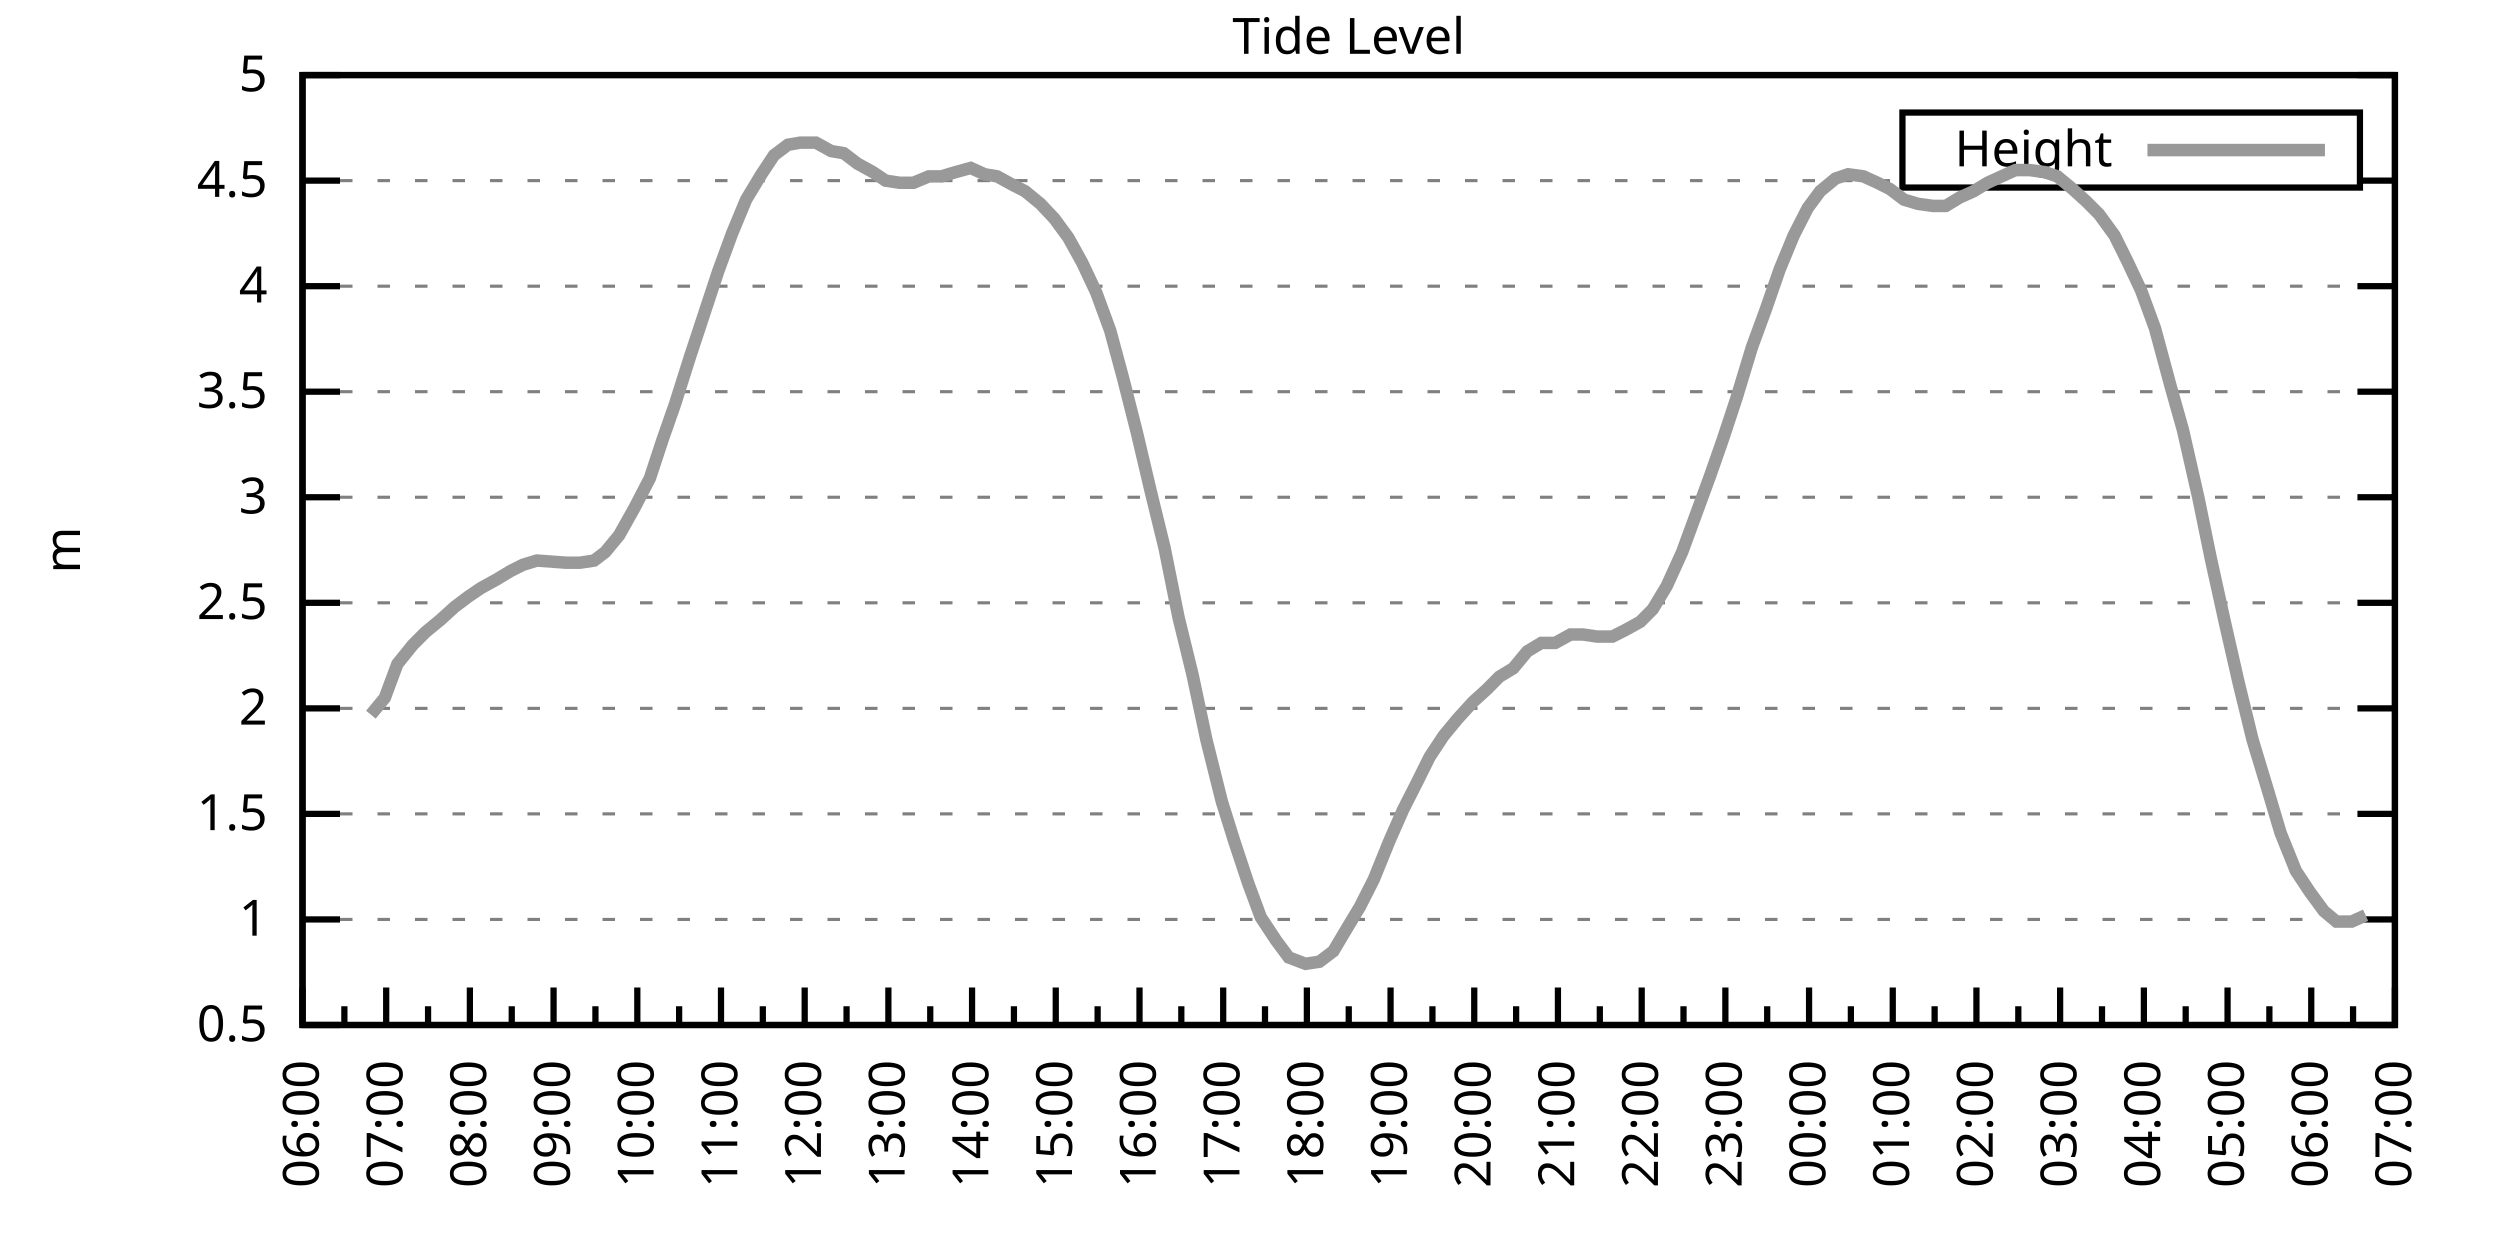
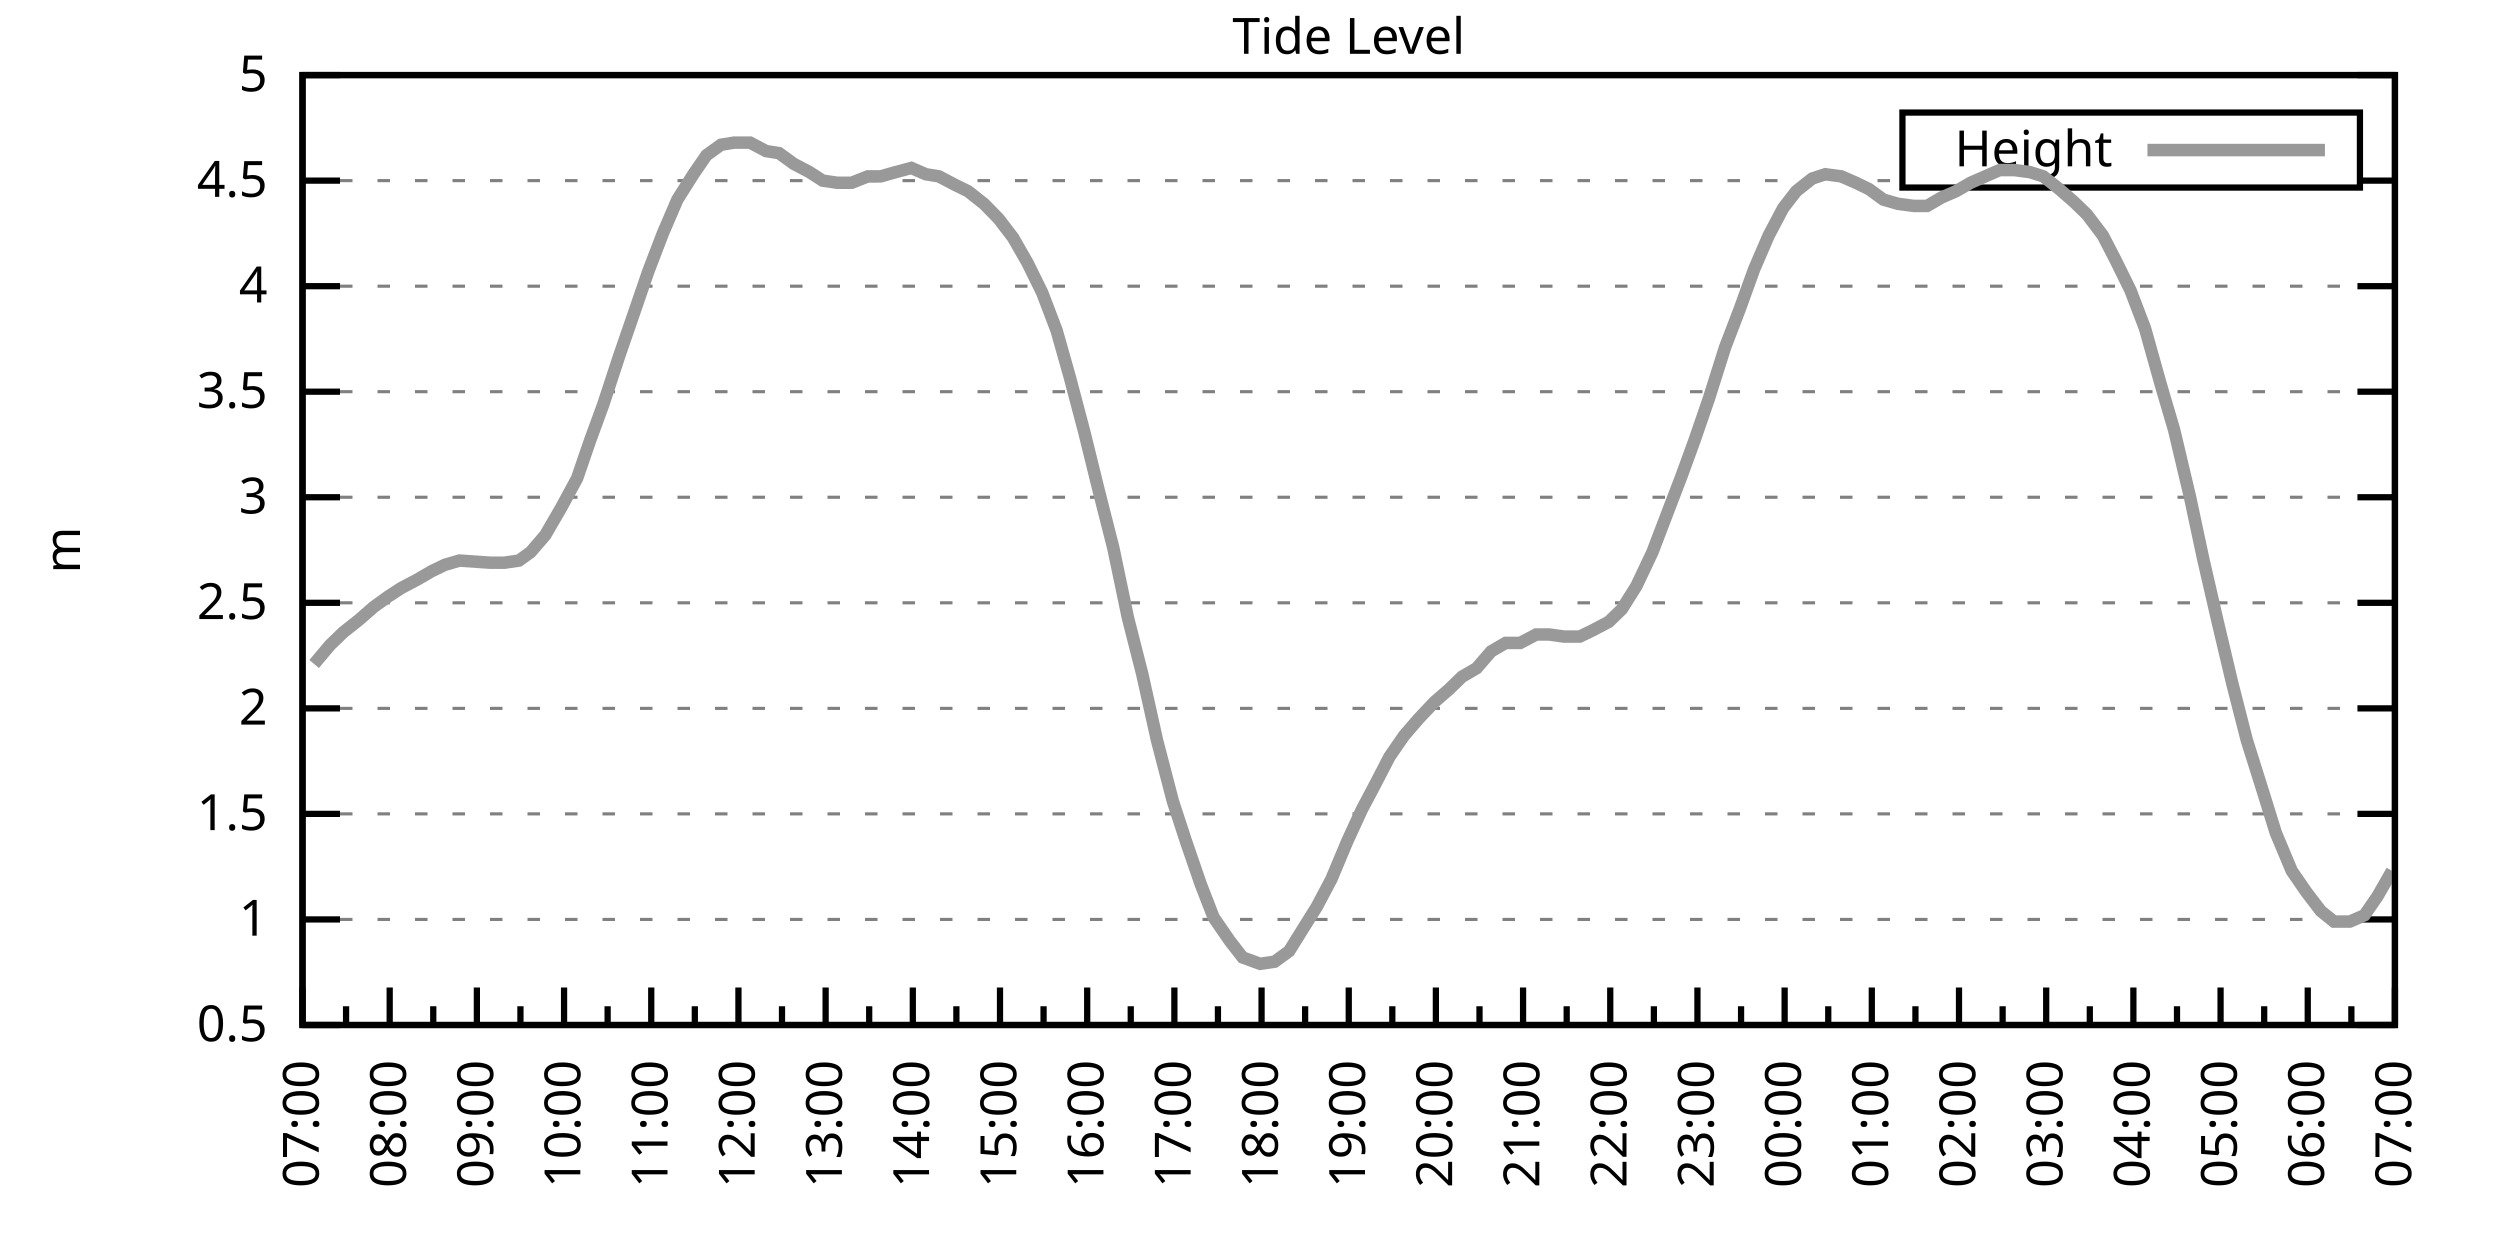
<svg xmlns="http://www.w3.org/2000/svg" xmlns:xlink="http://www.w3.org/1999/xlink" width="400" height="200" viewBox="0 0 400 200">
  <g id="gnuplot_canvas">
    <rect x="0" y="0" width="400" height="200" fill="none" />
    <defs>
      <circle id="gpDot" r="0.5" stroke-width="0.5" stroke="currentColor" />
      <path id="gpPt0" stroke-width="0.333" stroke="currentColor" d="M-1,0 h2 M0,-1 v2" />
      <path id="gpPt1" stroke-width="0.333" stroke="currentColor" d="M-1,-1 L1,1 M1,-1 L-1,1" />
      <path id="gpPt2" stroke-width="0.333" stroke="currentColor" d="M-1,0 L1,0 M0,-1 L0,1 M-1,-1 L1,1 M-1,1 L1,-1" />
      <rect id="gpPt3" stroke-width="0.333" stroke="currentColor" x="-1" y="-1" width="2" height="2" />
      <rect id="gpPt4" stroke-width="0.333" stroke="currentColor" fill="currentColor" x="-1" y="-1" width="2" height="2" />
      <circle id="gpPt5" stroke-width="0.333" stroke="currentColor" cx="0" cy="0" r="1" />
      <use xlink:href="#gpPt5" id="gpPt6" fill="currentColor" stroke="none" />
      <path id="gpPt7" stroke-width="0.333" stroke="currentColor" d="M0,-1.33 L-1.33,0.67 L1.33,0.67 z" />
      <use xlink:href="#gpPt7" id="gpPt8" fill="currentColor" stroke="none" />
      <use xlink:href="#gpPt7" id="gpPt9" stroke="currentColor" transform="rotate(180)" />
      <use xlink:href="#gpPt9" id="gpPt10" fill="currentColor" stroke="none" />
      <use xlink:href="#gpPt3" id="gpPt11" stroke="currentColor" transform="rotate(45)" />
      <use xlink:href="#gpPt11" id="gpPt12" fill="currentColor" stroke="none" />
      <path id="gpPt13" stroke-width="0.333" stroke="currentColor" d="M0,1.330 L1.265,0.411 L0.782,-1.067 L-0.782,-1.076 L-1.265,0.411 z" />
      <use xlink:href="#gpPt13" id="gpPt14" fill="currentColor" stroke="none" />
      <filter id="textbox" filterUnits="objectBoundingBox" x="0" y="0" height="1" width="1">
        <feFlood flood-color="white" flood-opacity="1" result="bgnd" />
        <feComposite in="SourceGraphic" in2="bgnd" operator="atop" />
      </filter>
      <filter id="greybox" filterUnits="objectBoundingBox" x="0" y="0" height="1" width="1">
        <feFlood flood-color="lightgrey" flood-opacity="1" result="grey" />
        <feComposite in="SourceGraphic" in2="grey" operator="atop" />
      </filter>
    </defs>
    <g fill="none" color="white" stroke="currentColor" stroke-width="1.00" stroke-linecap="butt" stroke-linejoin="miter">
</g>
    <g fill="none" color="black" stroke="currentColor" stroke-width="1.00" stroke-linecap="butt" stroke-linejoin="miter">
      <g stroke="none" shape-rendering="crispEdges">
        <polygon fill="rgb(255, 255, 255)" points="48.40,164.00 383.18,164.00 383.18,12.02 48.40,12.02 " />
      </g>
    </g>
    <g fill="none" color="black" stroke="currentColor" stroke-width="1.00" stroke-linecap="butt" stroke-linejoin="miter">
</g>
    <g fill="none" color="black" stroke="black" stroke-width="0.50" stroke-linecap="butt" stroke-linejoin="miter">
</g>
    <g fill="none" color="gray" stroke="currentColor" stroke-width="0.50" stroke-linecap="butt" stroke-linejoin="miter">
      <path stroke="gray" stroke-dasharray="2,4" class="gridline" d="M48.40,164.00 L383.19,164.00  " />
    </g>
    <g fill="none" color="gray" stroke="gray" stroke-width="1.00" stroke-linecap="butt" stroke-linejoin="miter">
</g>
    <g fill="none" color="black" stroke="currentColor" stroke-width="1.00" stroke-linecap="butt" stroke-linejoin="miter">
      <path stroke="black" d="M48.40,164.00 L54.40,164.00 M383.19,164.00 L377.19,164.00  " />
      <g transform="translate(42.80,166.60)" stroke="none" fill="black" font-family="Sans" font-size="8.00" text-anchor="end">
        <text>
          <tspan font-family="Sans"> 0.5</tspan>
        </text>
      </g>
    </g>
    <g fill="none" color="black" stroke="currentColor" stroke-width="1.00" stroke-linecap="butt" stroke-linejoin="miter">
</g>
    <g fill="none" color="black" stroke="black" stroke-width="0.50" stroke-linecap="butt" stroke-linejoin="miter">
</g>
    <g fill="none" color="gray" stroke="currentColor" stroke-width="0.50" stroke-linecap="butt" stroke-linejoin="miter">
      <path stroke="gray" stroke-dasharray="2,4" class="gridline" d="M48.40,147.11 L383.19,147.11  " />
    </g>
    <g fill="none" color="gray" stroke="gray" stroke-width="1.00" stroke-linecap="butt" stroke-linejoin="miter">
</g>
    <g fill="none" color="black" stroke="currentColor" stroke-width="1.00" stroke-linecap="butt" stroke-linejoin="miter">
      <path stroke="black" d="M48.40,147.11 L54.40,147.11 M383.19,147.11 L377.19,147.11  " />
      <g transform="translate(42.80,149.71)" stroke="none" fill="black" font-family="Sans" font-size="8.00" text-anchor="end">
        <text>
          <tspan font-family="Sans"> 1</tspan>
        </text>
      </g>
    </g>
    <g fill="none" color="black" stroke="currentColor" stroke-width="1.00" stroke-linecap="butt" stroke-linejoin="miter">
</g>
    <g fill="none" color="black" stroke="black" stroke-width="0.50" stroke-linecap="butt" stroke-linejoin="miter">
</g>
    <g fill="none" color="gray" stroke="currentColor" stroke-width="0.50" stroke-linecap="butt" stroke-linejoin="miter">
      <path stroke="gray" stroke-dasharray="2,4" class="gridline" d="M48.40,130.22 L383.19,130.22  " />
    </g>
    <g fill="none" color="gray" stroke="gray" stroke-width="1.00" stroke-linecap="butt" stroke-linejoin="miter">
</g>
    <g fill="none" color="black" stroke="currentColor" stroke-width="1.00" stroke-linecap="butt" stroke-linejoin="miter">
      <path stroke="black" d="M48.40,130.22 L54.40,130.22 M383.19,130.22 L377.19,130.22  " />
      <g transform="translate(42.80,132.82)" stroke="none" fill="black" font-family="Sans" font-size="8.00" text-anchor="end">
        <text>
          <tspan font-family="Sans"> 1.5</tspan>
        </text>
      </g>
    </g>
    <g fill="none" color="black" stroke="currentColor" stroke-width="1.00" stroke-linecap="butt" stroke-linejoin="miter">
</g>
    <g fill="none" color="black" stroke="black" stroke-width="0.50" stroke-linecap="butt" stroke-linejoin="miter">
</g>
    <g fill="none" color="gray" stroke="currentColor" stroke-width="0.50" stroke-linecap="butt" stroke-linejoin="miter">
      <path stroke="gray" stroke-dasharray="2,4" class="gridline" d="M48.40,113.34 L383.19,113.34  " />
    </g>
    <g fill="none" color="gray" stroke="gray" stroke-width="1.00" stroke-linecap="butt" stroke-linejoin="miter">
</g>
    <g fill="none" color="black" stroke="currentColor" stroke-width="1.00" stroke-linecap="butt" stroke-linejoin="miter">
      <path stroke="black" d="M48.40,113.34 L54.40,113.34 M383.19,113.34 L377.19,113.34  " />
      <g transform="translate(42.80,115.94)" stroke="none" fill="black" font-family="Sans" font-size="8.00" text-anchor="end">
        <text>
          <tspan font-family="Sans"> 2</tspan>
        </text>
      </g>
    </g>
    <g fill="none" color="black" stroke="currentColor" stroke-width="1.00" stroke-linecap="butt" stroke-linejoin="miter">
</g>
    <g fill="none" color="black" stroke="black" stroke-width="0.50" stroke-linecap="butt" stroke-linejoin="miter">
</g>
    <g fill="none" color="gray" stroke="currentColor" stroke-width="0.50" stroke-linecap="butt" stroke-linejoin="miter">
      <path stroke="gray" stroke-dasharray="2,4" class="gridline" d="M48.40,96.45 L383.19,96.45  " />
    </g>
    <g fill="none" color="gray" stroke="gray" stroke-width="1.00" stroke-linecap="butt" stroke-linejoin="miter">
</g>
    <g fill="none" color="black" stroke="currentColor" stroke-width="1.00" stroke-linecap="butt" stroke-linejoin="miter">
      <path stroke="black" d="M48.40,96.45 L54.40,96.45 M383.19,96.45 L377.19,96.45  " />
      <g transform="translate(42.80,99.05)" stroke="none" fill="black" font-family="Sans" font-size="8.00" text-anchor="end">
        <text>
          <tspan font-family="Sans"> 2.5</tspan>
        </text>
      </g>
    </g>
    <g fill="none" color="black" stroke="currentColor" stroke-width="1.00" stroke-linecap="butt" stroke-linejoin="miter">
</g>
    <g fill="none" color="black" stroke="black" stroke-width="0.50" stroke-linecap="butt" stroke-linejoin="miter">
</g>
    <g fill="none" color="gray" stroke="currentColor" stroke-width="0.50" stroke-linecap="butt" stroke-linejoin="miter">
      <path stroke="gray" stroke-dasharray="2,4" class="gridline" d="M48.40,79.56 L383.19,79.56  " />
    </g>
    <g fill="none" color="gray" stroke="gray" stroke-width="1.00" stroke-linecap="butt" stroke-linejoin="miter">
</g>
    <g fill="none" color="black" stroke="currentColor" stroke-width="1.00" stroke-linecap="butt" stroke-linejoin="miter">
      <path stroke="black" d="M48.40,79.56 L54.40,79.56 M383.19,79.56 L377.19,79.56  " />
      <g transform="translate(42.80,82.16)" stroke="none" fill="black" font-family="Sans" font-size="8.00" text-anchor="end">
        <text>
          <tspan font-family="Sans"> 3</tspan>
        </text>
      </g>
    </g>
    <g fill="none" color="black" stroke="currentColor" stroke-width="1.00" stroke-linecap="butt" stroke-linejoin="miter">
</g>
    <g fill="none" color="black" stroke="black" stroke-width="0.50" stroke-linecap="butt" stroke-linejoin="miter">
</g>
    <g fill="none" color="gray" stroke="currentColor" stroke-width="0.50" stroke-linecap="butt" stroke-linejoin="miter">
      <path stroke="gray" stroke-dasharray="2,4" class="gridline" d="M48.40,62.67 L383.19,62.67  " />
    </g>
    <g fill="none" color="gray" stroke="gray" stroke-width="1.00" stroke-linecap="butt" stroke-linejoin="miter">
</g>
    <g fill="none" color="black" stroke="currentColor" stroke-width="1.00" stroke-linecap="butt" stroke-linejoin="miter">
      <path stroke="black" d="M48.40,62.67 L54.40,62.67 M383.19,62.67 L377.19,62.67  " />
      <g transform="translate(42.80,65.27)" stroke="none" fill="black" font-family="Sans" font-size="8.00" text-anchor="end">
        <text>
          <tspan font-family="Sans"> 3.5</tspan>
        </text>
      </g>
    </g>
    <g fill="none" color="black" stroke="currentColor" stroke-width="1.00" stroke-linecap="butt" stroke-linejoin="miter">
</g>
    <g fill="none" color="black" stroke="black" stroke-width="0.50" stroke-linecap="butt" stroke-linejoin="miter">
</g>
    <g fill="none" color="gray" stroke="currentColor" stroke-width="0.50" stroke-linecap="butt" stroke-linejoin="miter">
      <path stroke="gray" stroke-dasharray="2,4" class="gridline" d="M48.40,45.79 L383.19,45.79  " />
    </g>
    <g fill="none" color="gray" stroke="gray" stroke-width="1.00" stroke-linecap="butt" stroke-linejoin="miter">
</g>
    <g fill="none" color="black" stroke="currentColor" stroke-width="1.00" stroke-linecap="butt" stroke-linejoin="miter">
      <path stroke="black" d="M48.40,45.79 L54.40,45.79 M383.19,45.79 L377.19,45.79  " />
      <g transform="translate(42.80,48.39)" stroke="none" fill="black" font-family="Sans" font-size="8.00" text-anchor="end">
        <text>
          <tspan font-family="Sans"> 4</tspan>
        </text>
      </g>
    </g>
    <g fill="none" color="black" stroke="currentColor" stroke-width="1.00" stroke-linecap="butt" stroke-linejoin="miter">
</g>
    <g fill="none" color="black" stroke="black" stroke-width="0.50" stroke-linecap="butt" stroke-linejoin="miter">
</g>
    <g fill="none" color="gray" stroke="currentColor" stroke-width="0.50" stroke-linecap="butt" stroke-linejoin="miter">
      <path stroke="gray" stroke-dasharray="2,4" class="gridline" d="M48.40,28.90 L304.39,28.90 M377.59,28.90 L383.19,28.90  " />
    </g>
    <g fill="none" color="gray" stroke="gray" stroke-width="1.00" stroke-linecap="butt" stroke-linejoin="miter">
</g>
    <g fill="none" color="black" stroke="currentColor" stroke-width="1.00" stroke-linecap="butt" stroke-linejoin="miter">
      <path stroke="black" d="M48.40,28.90 L54.40,28.90 M383.19,28.90 L377.19,28.90  " />
      <g transform="translate(42.80,31.50)" stroke="none" fill="black" font-family="Sans" font-size="8.00" text-anchor="end">
        <text>
          <tspan font-family="Sans"> 4.5</tspan>
        </text>
      </g>
    </g>
    <g fill="none" color="black" stroke="currentColor" stroke-width="1.00" stroke-linecap="butt" stroke-linejoin="miter">
</g>
    <g fill="none" color="black" stroke="black" stroke-width="0.50" stroke-linecap="butt" stroke-linejoin="miter">
</g>
    <g fill="none" color="gray" stroke="currentColor" stroke-width="0.50" stroke-linecap="butt" stroke-linejoin="miter">
      <path stroke="gray" stroke-dasharray="2,4" class="gridline" d="M48.40,12.01 L383.19,12.01  " />
    </g>
    <g fill="none" color="gray" stroke="gray" stroke-width="1.00" stroke-linecap="butt" stroke-linejoin="miter">
</g>
    <g fill="none" color="black" stroke="currentColor" stroke-width="1.00" stroke-linecap="butt" stroke-linejoin="miter">
      <path stroke="black" d="M48.40,12.01 L54.40,12.01 M383.19,12.01 L377.19,12.01  " />
      <g transform="translate(42.80,14.61)" stroke="none" fill="black" font-family="Sans" font-size="8.00" text-anchor="end">
        <text>
          <tspan font-family="Sans"> 5</tspan>
        </text>
      </g>
    </g>
    <g fill="none" color="black" stroke="currentColor" stroke-width="1.00" stroke-linecap="butt" stroke-linejoin="miter">
      <path stroke="black" d="M48.40,164.00 L48.40,158.00  " />
      <g transform="translate(51.00,169.60) rotate(270)" stroke="none" fill="black" font-family="Sans" font-size="8.00" text-anchor="end">
        <text>
+           <tspan font-family="Sans">07:00</tspan>
+         </text>
+       </g>
+     </g>
+     <g fill="none" color="black" stroke="currentColor" stroke-width="1.00" stroke-linecap="butt" stroke-linejoin="miter">
+       <path stroke="black" d="M55.37,164.00 L55.37,161.00 M62.35,164.00 L62.35,158.00  " />
+       <g transform="translate(64.95,169.60) rotate(270)" stroke="none" fill="black" font-family="Sans" font-size="8.00" text-anchor="end">
+         <text>
+           <tspan font-family="Sans">08:00</tspan>
+         </text>
+       </g>
+     </g>
+     <g fill="none" color="black" stroke="currentColor" stroke-width="1.00" stroke-linecap="butt" stroke-linejoin="miter">
+       <path stroke="black" d="M69.32,164.00 L69.32,161.00 M76.30,164.00 L76.30,158.00  " />
+       <g transform="translate(78.90,169.60) rotate(270)" stroke="none" fill="black" font-family="Sans" font-size="8.00" text-anchor="end">
+         <text>
+           <tspan font-family="Sans">09:00</tspan>
+         </text>
+       </g>
+     </g>
+     <g fill="none" color="black" stroke="currentColor" stroke-width="1.00" stroke-linecap="butt" stroke-linejoin="miter">
+       <path stroke="black" d="M83.27,164.00 L83.27,161.00 M90.25,164.00 L90.25,158.00  " />
+       <g transform="translate(92.85,169.60) rotate(270)" stroke="none" fill="black" font-family="Sans" font-size="8.00" text-anchor="end">
+         <text>
+           <tspan font-family="Sans">10:00</tspan>
+         </text>
+       </g>
+     </g>
+     <g fill="none" color="black" stroke="currentColor" stroke-width="1.00" stroke-linecap="butt" stroke-linejoin="miter">
+       <path stroke="black" d="M97.22,164.00 L97.22,161.00 M104.20,164.00 L104.20,158.00  " />
+       <g transform="translate(106.80,169.60) rotate(270)" stroke="none" fill="black" font-family="Sans" font-size="8.00" text-anchor="end">
+         <text>
+           <tspan font-family="Sans">11:00</tspan>
+         </text>
+       </g>
+     </g>
+     <g fill="none" color="black" stroke="currentColor" stroke-width="1.00" stroke-linecap="butt" stroke-linejoin="miter">
+       <path stroke="black" d="M111.17,164.00 L111.17,161.00 M118.15,164.00 L118.15,158.00  " />
+       <g transform="translate(120.75,169.60) rotate(270)" stroke="none" fill="black" font-family="Sans" font-size="8.00" text-anchor="end">
+         <text>
+           <tspan font-family="Sans">12:00</tspan>
+         </text>
+       </g>
+     </g>
+     <g fill="none" color="black" stroke="currentColor" stroke-width="1.00" stroke-linecap="butt" stroke-linejoin="miter">
+       <path stroke="black" d="M125.12,164.00 L125.12,161.00 M132.10,164.00 L132.10,158.00  " />
+       <g transform="translate(134.70,169.60) rotate(270)" stroke="none" fill="black" font-family="Sans" font-size="8.00" text-anchor="end">
+         <text>
+           <tspan font-family="Sans">13:00</tspan>
+         </text>
+       </g>
+     </g>
+     <g fill="none" color="black" stroke="currentColor" stroke-width="1.00" stroke-linecap="butt" stroke-linejoin="miter">
+       <path stroke="black" d="M139.07,164.00 L139.07,161.00 M146.05,164.00 L146.05,158.00  " />
+       <g transform="translate(148.65,169.60) rotate(270)" stroke="none" fill="black" font-family="Sans" font-size="8.00" text-anchor="end">
+         <text>
+           <tspan font-family="Sans">14:00</tspan>
+         </text>
+       </g>
+     </g>
+     <g fill="none" color="black" stroke="currentColor" stroke-width="1.00" stroke-linecap="butt" stroke-linejoin="miter">
+       <path stroke="black" d="M153.02,164.00 L153.02,161.00 M160.00,164.00 L160.00,158.00  " />
+       <g transform="translate(162.60,169.60) rotate(270)" stroke="none" fill="black" font-family="Sans" font-size="8.00" text-anchor="end">
+         <text>
+           <tspan font-family="Sans">15:00</tspan>
+         </text>
+       </g>
+     </g>
+     <g fill="none" color="black" stroke="currentColor" stroke-width="1.00" stroke-linecap="butt" stroke-linejoin="miter">
+       <path stroke="black" d="M166.97,164.00 L166.97,161.00 M173.95,164.00 L173.95,158.00  " />
+       <g transform="translate(176.55,169.60) rotate(270)" stroke="none" fill="black" font-family="Sans" font-size="8.00" text-anchor="end">
+         <text>
+           <tspan font-family="Sans">16:00</tspan>
+         </text>
+       </g>
+     </g>
+     <g fill="none" color="black" stroke="currentColor" stroke-width="1.00" stroke-linecap="butt" stroke-linejoin="miter">
+       <path stroke="black" d="M180.92,164.00 L180.92,161.00 M187.90,164.00 L187.90,158.00  " />
+       <g transform="translate(190.50,169.60) rotate(270)" stroke="none" fill="black" font-family="Sans" font-size="8.00" text-anchor="end">
+         <text>
+           <tspan font-family="Sans">17:00</tspan>
+         </text>
+       </g>
+     </g>
+     <g fill="none" color="black" stroke="currentColor" stroke-width="1.00" stroke-linecap="butt" stroke-linejoin="miter">
+       <path stroke="black" d="M194.87,164.00 L194.87,161.00 M201.85,164.00 L201.85,158.00  " />
+       <g transform="translate(204.45,169.60) rotate(270)" stroke="none" fill="black" font-family="Sans" font-size="8.00" text-anchor="end">
+         <text>
+           <tspan font-family="Sans">18:00</tspan>
+         </text>
+       </g>
+     </g>
+     <g fill="none" color="black" stroke="currentColor" stroke-width="1.00" stroke-linecap="butt" stroke-linejoin="miter">
+       <path stroke="black" d="M208.82,164.00 L208.82,161.00 M215.80,164.00 L215.80,158.00  " />
+       <g transform="translate(218.40,169.60) rotate(270)" stroke="none" fill="black" font-family="Sans" font-size="8.00" text-anchor="end">
+         <text>
+           <tspan font-family="Sans">19:00</tspan>
+         </text>
+       </g>
+     </g>
+     <g fill="none" color="black" stroke="currentColor" stroke-width="1.00" stroke-linecap="butt" stroke-linejoin="miter">
+       <path stroke="black" d="M222.77,164.00 L222.77,161.00 M229.74,164.00 L229.74,158.00  " />
+       <g transform="translate(232.34,169.60) rotate(270)" stroke="none" fill="black" font-family="Sans" font-size="8.00" text-anchor="end">
+         <text>
+           <tspan font-family="Sans">20:00</tspan>
+         </text>
+       </g>
+     </g>
+     <g fill="none" color="black" stroke="currentColor" stroke-width="1.00" stroke-linecap="butt" stroke-linejoin="miter">
+       <path stroke="black" d="M236.72,164.00 L236.72,161.00 M243.69,164.00 L243.69,158.00  " />
+       <g transform="translate(246.29,169.60) rotate(270)" stroke="none" fill="black" font-family="Sans" font-size="8.00" text-anchor="end">
+         <text>
+           <tspan font-family="Sans">21:00</tspan>
+         </text>
+       </g>
+     </g>
+     <g fill="none" color="black" stroke="currentColor" stroke-width="1.00" stroke-linecap="butt" stroke-linejoin="miter">
+       <path stroke="black" d="M250.67,164.00 L250.67,161.00 M257.64,164.00 L257.64,158.00  " />
+       <g transform="translate(260.24,169.60) rotate(270)" stroke="none" fill="black" font-family="Sans" font-size="8.00" text-anchor="end">
+         <text>
+           <tspan font-family="Sans">22:00</tspan>
+         </text>
+       </g>
+     </g>
+     <g fill="none" color="black" stroke="currentColor" stroke-width="1.00" stroke-linecap="butt" stroke-linejoin="miter">
+       <path stroke="black" d="M264.62,164.00 L264.62,161.00 M271.59,164.00 L271.59,158.00  " />
+       <g transform="translate(274.19,169.60) rotate(270)" stroke="none" fill="black" font-family="Sans" font-size="8.00" text-anchor="end">
+         <text>
+           <tspan font-family="Sans">23:00</tspan>
+         </text>
+       </g>
+     </g>
+     <g fill="none" color="black" stroke="currentColor" stroke-width="1.00" stroke-linecap="butt" stroke-linejoin="miter">
+       <path stroke="black" d="M278.57,164.00 L278.57,161.00 M285.54,164.00 L285.54,158.00  " />
+       <g transform="translate(288.14,169.60) rotate(270)" stroke="none" fill="black" font-family="Sans" font-size="8.00" text-anchor="end">
+         <text>
+           <tspan font-family="Sans">00:00</tspan>
+         </text>
+       </g>
+     </g>
+     <g fill="none" color="black" stroke="currentColor" stroke-width="1.00" stroke-linecap="butt" stroke-linejoin="miter">
+       <path stroke="black" d="M292.52,164.00 L292.52,161.00 M299.49,164.00 L299.49,158.00  " />
+       <g transform="translate(302.09,169.60) rotate(270)" stroke="none" fill="black" font-family="Sans" font-size="8.00" text-anchor="end">
+         <text>
+           <tspan font-family="Sans">01:00</tspan>
+         </text>
+       </g>
+     </g>
+     <g fill="none" color="black" stroke="currentColor" stroke-width="1.00" stroke-linecap="butt" stroke-linejoin="miter">
+       <path stroke="black" d="M306.47,164.00 L306.47,161.00 M313.44,164.00 L313.44,158.00  " />
+       <g transform="translate(316.04,169.60) rotate(270)" stroke="none" fill="black" font-family="Sans" font-size="8.00" text-anchor="end">
+         <text>
+           <tspan font-family="Sans">02:00</tspan>
+         </text>
+       </g>
+     </g>
+     <g fill="none" color="black" stroke="currentColor" stroke-width="1.00" stroke-linecap="butt" stroke-linejoin="miter">
+       <path stroke="black" d="M320.42,164.00 L320.42,161.00 M327.39,164.00 L327.39,158.00  " />
+       <g transform="translate(329.99,169.60) rotate(270)" stroke="none" fill="black" font-family="Sans" font-size="8.00" text-anchor="end">
+         <text>
+           <tspan font-family="Sans">03:00</tspan>
+         </text>
+       </g>
+     </g>
+     <g fill="none" color="black" stroke="currentColor" stroke-width="1.00" stroke-linecap="butt" stroke-linejoin="miter">
+       <path stroke="black" d="M334.37,164.00 L334.37,161.00 M341.34,164.00 L341.34,158.00  " />
+       <g transform="translate(343.94,169.60) rotate(270)" stroke="none" fill="black" font-family="Sans" font-size="8.00" text-anchor="end">
+         <text>
+           <tspan font-family="Sans">04:00</tspan>
+         </text>
+       </g>
+     </g>
+     <g fill="none" color="black" stroke="currentColor" stroke-width="1.00" stroke-linecap="butt" stroke-linejoin="miter">
+       <path stroke="black" d="M348.32,164.00 L348.32,161.00 M355.29,164.00 L355.29,158.00  " />
+       <g transform="translate(357.89,169.60) rotate(270)" stroke="none" fill="black" font-family="Sans" font-size="8.00" text-anchor="end">
+         <text>
+           <tspan font-family="Sans">05:00</tspan>
+         </text>
+       </g>
+     </g>
+     <g fill="none" color="black" stroke="currentColor" stroke-width="1.00" stroke-linecap="butt" stroke-linejoin="miter">
+       <path stroke="black" d="M362.27,164.00 L362.27,161.00 M369.24,164.00 L369.24,158.00  " />
+       <g transform="translate(371.84,169.60) rotate(270)" stroke="none" fill="black" font-family="Sans" font-size="8.00" text-anchor="end">
+         <text>
          <tspan font-family="Sans">06:00</tspan>
        </text>
      </g>
    </g>
    <g fill="none" color="black" stroke="currentColor" stroke-width="1.00" stroke-linecap="butt" stroke-linejoin="miter">
-       <path stroke="black" d="M55.10,164.00 L55.10,161.00 M61.79,164.00 L61.79,158.00  " />
-       <g transform="translate(64.39,169.60) rotate(270)" stroke="none" fill="black" font-family="Sans" font-size="8.00" text-anchor="end">
-         <text>
-           <tspan font-family="Sans">07:00</tspan>
-         </text>
-       </g>
-     </g>
-     <g fill="none" color="black" stroke="currentColor" stroke-width="1.00" stroke-linecap="butt" stroke-linejoin="miter">
-       <path stroke="black" d="M68.49,164.00 L68.49,161.00 M75.18,164.00 L75.18,158.00  " />
-       <g transform="translate(77.78,169.60) rotate(270)" stroke="none" fill="black" font-family="Sans" font-size="8.00" text-anchor="end">
-         <text>
-           <tspan font-family="Sans">08:00</tspan>
-         </text>
-       </g>
-     </g>
-     <g fill="none" color="black" stroke="currentColor" stroke-width="1.00" stroke-linecap="butt" stroke-linejoin="miter">
-       <path stroke="black" d="M81.88,164.00 L81.88,161.00 M88.57,164.00 L88.57,158.00  " />
-       <g transform="translate(91.17,169.60) rotate(270)" stroke="none" fill="black" font-family="Sans" font-size="8.00" text-anchor="end">
-         <text>
-           <tspan font-family="Sans">09:00</tspan>
-         </text>
-       </g>
-     </g>
-     <g fill="none" color="black" stroke="currentColor" stroke-width="1.00" stroke-linecap="butt" stroke-linejoin="miter">
-       <path stroke="black" d="M95.27,164.00 L95.27,161.00 M101.97,164.00 L101.97,158.00  " />
-       <g transform="translate(104.57,169.60) rotate(270)" stroke="none" fill="black" font-family="Sans" font-size="8.00" text-anchor="end">
-         <text>
-           <tspan font-family="Sans">10:00</tspan>
-         </text>
-       </g>
-     </g>
-     <g fill="none" color="black" stroke="currentColor" stroke-width="1.00" stroke-linecap="butt" stroke-linejoin="miter">
-       <path stroke="black" d="M108.66,164.00 L108.66,161.00 M115.36,164.00 L115.36,158.00  " />
-       <g transform="translate(117.96,169.60) rotate(270)" stroke="none" fill="black" font-family="Sans" font-size="8.00" text-anchor="end">
-         <text>
-           <tspan font-family="Sans">11:00</tspan>
-         </text>
-       </g>
-     </g>
-     <g fill="none" color="black" stroke="currentColor" stroke-width="1.00" stroke-linecap="butt" stroke-linejoin="miter">
-       <path stroke="black" d="M122.05,164.00 L122.05,161.00 M128.75,164.00 L128.75,158.00  " />
-       <g transform="translate(131.35,169.60) rotate(270)" stroke="none" fill="black" font-family="Sans" font-size="8.00" text-anchor="end">
-         <text>
-           <tspan font-family="Sans">12:00</tspan>
-         </text>
-       </g>
-     </g>
-     <g fill="none" color="black" stroke="currentColor" stroke-width="1.00" stroke-linecap="butt" stroke-linejoin="miter">
-       <path stroke="black" d="M135.45,164.00 L135.45,161.00 M142.14,164.00 L142.14,158.00  " />
-       <g transform="translate(144.74,169.60) rotate(270)" stroke="none" fill="black" font-family="Sans" font-size="8.00" text-anchor="end">
-         <text>
-           <tspan font-family="Sans">13:00</tspan>
-         </text>
-       </g>
-     </g>
-     <g fill="none" color="black" stroke="currentColor" stroke-width="1.00" stroke-linecap="butt" stroke-linejoin="miter">
-       <path stroke="black" d="M148.84,164.00 L148.84,161.00 M155.53,164.00 L155.53,158.00  " />
-       <g transform="translate(158.13,169.60) rotate(270)" stroke="none" fill="black" font-family="Sans" font-size="8.00" text-anchor="end">
-         <text>
-           <tspan font-family="Sans">14:00</tspan>
-         </text>
-       </g>
-     </g>
-     <g fill="none" color="black" stroke="currentColor" stroke-width="1.00" stroke-linecap="butt" stroke-linejoin="miter">
-       <path stroke="black" d="M162.23,164.00 L162.23,161.00 M168.92,164.00 L168.92,158.00  " />
-       <g transform="translate(171.52,169.60) rotate(270)" stroke="none" fill="black" font-family="Sans" font-size="8.00" text-anchor="end">
-         <text>
-           <tspan font-family="Sans">15:00</tspan>
-         </text>
-       </g>
-     </g>
-     <g fill="none" color="black" stroke="currentColor" stroke-width="1.00" stroke-linecap="butt" stroke-linejoin="miter">
-       <path stroke="black" d="M175.62,164.00 L175.62,161.00 M182.32,164.00 L182.32,158.00  " />
-       <g transform="translate(184.92,169.60) rotate(270)" stroke="none" fill="black" font-family="Sans" font-size="8.00" text-anchor="end">
-         <text>
-           <tspan font-family="Sans">16:00</tspan>
-         </text>
-       </g>
-     </g>
-     <g fill="none" color="black" stroke="currentColor" stroke-width="1.00" stroke-linecap="butt" stroke-linejoin="miter">
-       <path stroke="black" d="M189.01,164.00 L189.01,161.00 M195.71,164.00 L195.71,158.00  " />
-       <g transform="translate(198.31,169.60) rotate(270)" stroke="none" fill="black" font-family="Sans" font-size="8.00" text-anchor="end">
-         <text>
-           <tspan font-family="Sans">17:00</tspan>
-         </text>
-       </g>
-     </g>
-     <g fill="none" color="black" stroke="currentColor" stroke-width="1.00" stroke-linecap="butt" stroke-linejoin="miter">
-       <path stroke="black" d="M202.40,164.00 L202.40,161.00 M209.10,164.00 L209.10,158.00  " />
-       <g transform="translate(211.70,169.60) rotate(270)" stroke="none" fill="black" font-family="Sans" font-size="8.00" text-anchor="end">
-         <text>
-           <tspan font-family="Sans">18:00</tspan>
-         </text>
-       </g>
-     </g>
-     <g fill="none" color="black" stroke="currentColor" stroke-width="1.00" stroke-linecap="butt" stroke-linejoin="miter">
-       <path stroke="black" d="M215.80,164.00 L215.80,161.00 M222.49,164.00 L222.49,158.00  " />
-       <g transform="translate(225.09,169.60) rotate(270)" stroke="none" fill="black" font-family="Sans" font-size="8.00" text-anchor="end">
-         <text>
-           <tspan font-family="Sans">19:00</tspan>
-         </text>
-       </g>
-     </g>
-     <g fill="none" color="black" stroke="currentColor" stroke-width="1.00" stroke-linecap="butt" stroke-linejoin="miter">
-       <path stroke="black" d="M229.19,164.00 L229.19,161.00 M235.88,164.00 L235.88,158.00  " />
-       <g transform="translate(238.48,169.60) rotate(270)" stroke="none" fill="black" font-family="Sans" font-size="8.00" text-anchor="end">
-         <text>
-           <tspan font-family="Sans">20:00</tspan>
-         </text>
-       </g>
-     </g>
-     <g fill="none" color="black" stroke="currentColor" stroke-width="1.00" stroke-linecap="butt" stroke-linejoin="miter">
-       <path stroke="black" d="M242.58,164.00 L242.58,161.00 M249.27,164.00 L249.27,158.00  " />
-       <g transform="translate(251.87,169.60) rotate(270)" stroke="none" fill="black" font-family="Sans" font-size="8.00" text-anchor="end">
-         <text>
-           <tspan font-family="Sans">21:00</tspan>
-         </text>
-       </g>
-     </g>
-     <g fill="none" color="black" stroke="currentColor" stroke-width="1.00" stroke-linecap="butt" stroke-linejoin="miter">
-       <path stroke="black" d="M255.97,164.00 L255.97,161.00 M262.67,164.00 L262.67,158.00  " />
-       <g transform="translate(265.27,169.60) rotate(270)" stroke="none" fill="black" font-family="Sans" font-size="8.00" text-anchor="end">
-         <text>
-           <tspan font-family="Sans">22:00</tspan>
-         </text>
-       </g>
-     </g>
-     <g fill="none" color="black" stroke="currentColor" stroke-width="1.00" stroke-linecap="butt" stroke-linejoin="miter">
-       <path stroke="black" d="M269.36,164.00 L269.36,161.00 M276.06,164.00 L276.06,158.00  " />
-       <g transform="translate(278.66,169.60) rotate(270)" stroke="none" fill="black" font-family="Sans" font-size="8.00" text-anchor="end">
-         <text>
-           <tspan font-family="Sans">23:00</tspan>
-         </text>
-       </g>
-     </g>
-     <g fill="none" color="black" stroke="currentColor" stroke-width="1.00" stroke-linecap="butt" stroke-linejoin="miter">
-       <path stroke="black" d="M282.75,164.00 L282.75,161.00 M289.45,164.00 L289.45,158.00  " />
-       <g transform="translate(292.05,169.60) rotate(270)" stroke="none" fill="black" font-family="Sans" font-size="8.00" text-anchor="end">
-         <text>
-           <tspan font-family="Sans">00:00</tspan>
-         </text>
-       </g>
-     </g>
-     <g fill="none" color="black" stroke="currentColor" stroke-width="1.00" stroke-linecap="butt" stroke-linejoin="miter">
-       <path stroke="black" d="M296.14,164.00 L296.14,161.00 M302.84,164.00 L302.84,158.00  " />
-       <g transform="translate(305.44,169.60) rotate(270)" stroke="none" fill="black" font-family="Sans" font-size="8.00" text-anchor="end">
-         <text>
-           <tspan font-family="Sans">01:00</tspan>
-         </text>
-       </g>
-     </g>
-     <g fill="none" color="black" stroke="currentColor" stroke-width="1.00" stroke-linecap="butt" stroke-linejoin="miter">
-       <path stroke="black" d="M309.54,164.00 L309.54,161.00 M316.23,164.00 L316.23,158.00  " />
-       <g transform="translate(318.83,169.60) rotate(270)" stroke="none" fill="black" font-family="Sans" font-size="8.00" text-anchor="end">
-         <text>
-           <tspan font-family="Sans">02:00</tspan>
-         </text>
-       </g>
-     </g>
-     <g fill="none" color="black" stroke="currentColor" stroke-width="1.00" stroke-linecap="butt" stroke-linejoin="miter">
-       <path stroke="black" d="M322.93,164.00 L322.93,161.00 M329.62,164.00 L329.62,158.00  " />
-       <g transform="translate(332.22,169.60) rotate(270)" stroke="none" fill="black" font-family="Sans" font-size="8.00" text-anchor="end">
-         <text>
-           <tspan font-family="Sans">03:00</tspan>
-         </text>
-       </g>
-     </g>
-     <g fill="none" color="black" stroke="currentColor" stroke-width="1.00" stroke-linecap="butt" stroke-linejoin="miter">
-       <path stroke="black" d="M336.32,164.00 L336.32,161.00 M343.02,164.00 L343.02,158.00  " />
-       <g transform="translate(345.62,169.60) rotate(270)" stroke="none" fill="black" font-family="Sans" font-size="8.00" text-anchor="end">
-         <text>
-           <tspan font-family="Sans">04:00</tspan>
-         </text>
-       </g>
-     </g>
-     <g fill="none" color="black" stroke="currentColor" stroke-width="1.00" stroke-linecap="butt" stroke-linejoin="miter">
-       <path stroke="black" d="M349.71,164.00 L349.71,161.00 M356.41,164.00 L356.41,158.00  " />
-       <g transform="translate(359.01,169.60) rotate(270)" stroke="none" fill="black" font-family="Sans" font-size="8.00" text-anchor="end">
-         <text>
-           <tspan font-family="Sans">05:00</tspan>
-         </text>
-       </g>
-     </g>
-     <g fill="none" color="black" stroke="currentColor" stroke-width="1.00" stroke-linecap="butt" stroke-linejoin="miter">
-       <path stroke="black" d="M363.10,164.00 L363.10,161.00 M369.80,164.00 L369.80,158.00  " />
-       <g transform="translate(372.40,169.60) rotate(270)" stroke="none" fill="black" font-family="Sans" font-size="8.00" text-anchor="end">
-         <text>
-           <tspan font-family="Sans">06:00</tspan>
-         </text>
-       </g>
-     </g>
-     <g fill="none" color="black" stroke="currentColor" stroke-width="1.00" stroke-linecap="butt" stroke-linejoin="miter">
-       <path stroke="black" d="M376.49,164.00 L376.49,161.00 M383.19,164.00 L383.19,158.00  " />
+       <path stroke="black" d="M376.22,164.00 L376.22,161.00 M383.19,164.00 L383.19,158.00  " />
      <g transform="translate(385.79,169.60) rotate(270)" stroke="none" fill="black" font-family="Sans" font-size="8.00" text-anchor="end">
        <text>
          <tspan font-family="Sans">07:00</tspan>
        </text>
      </g>
    </g>
    <g fill="none" color="black" stroke="currentColor" stroke-width="1.00" stroke-linecap="butt" stroke-linejoin="miter">
</g>
    <g fill="none" color="black" stroke="currentColor" stroke-width="1.00" stroke-linecap="butt" stroke-linejoin="miter">
      <path stroke="black" d="M48.40,12.01 L48.40,164.00 L383.19,164.00 L383.19,12.01 L48.40,12.01 Z  " />
    </g>
    <g fill="none" color="black" stroke="currentColor" stroke-width="1.00" stroke-linecap="butt" stroke-linejoin="miter">
      <g transform="translate(12.80,88.01) rotate(270)" stroke="none" fill="black" font-family="Sans" font-size="8.00" text-anchor="middle">
        <text>
          <tspan font-family="Sans">m</tspan>
        </text>
      </g>
    </g>
    <g fill="none" color="black" stroke="currentColor" stroke-width="1.00" stroke-linecap="butt" stroke-linejoin="miter">
</g>
    <g fill="none" color="black" stroke="currentColor" stroke-width="1.00" stroke-linecap="butt" stroke-linejoin="miter">
      <path stroke="black" d="M304.39,30.01 L304.39,18.01 L377.59,18.01 L377.59,30.01 L304.39,30.01 Z  " />
    </g>
    <g id="Tide_level_plot_1">
      <g fill="none" color="white" stroke="black" stroke-width="2.00" stroke-linecap="butt" stroke-linejoin="miter">
</g>
      <g fill="none" color="black" stroke="currentColor" stroke-width="2.00" stroke-linecap="butt" stroke-linejoin="miter">
        <g transform="translate(337.99,26.61)" stroke="none" fill="black" font-family="Sans" font-size="8.00" text-anchor="end">
          <text>
            <tspan font-family="Sans">Height</tspan>
          </text>
        </g>
      </g>
      <g fill="none" color="black" stroke="currentColor" stroke-width="2.00" stroke-linecap="butt" stroke-linejoin="miter">
-         <path stroke="rgb(153, 153, 153)" d="M343.59,24.01 L371.99,24.01 M59.34,114.35 L61.57,111.65 L63.58,106.24 L66.03,103.20 L68.04,101.18 L70.50,99.15   L72.73,97.12 L74.96,95.44 L76.97,94.08 L79.42,92.73 L81.66,91.38 L83.66,90.37 L85.90,89.69 L90.58,90.03   L92.82,90.03 L95.05,89.69 L96.83,88.34 L99.06,85.64 L101.52,81.25 L103.98,76.52 L105.98,70.44 L107.99,64.70   L110.45,56.93 L112.68,50.18 L114.91,43.42 L117.14,37.34 L119.38,31.94 L121.83,27.88 L123.84,24.84 L126.07,23.16   L128.08,22.82 L130.54,22.82 L132.99,24.17 L135.00,24.51 L137.23,26.20 L139.69,27.55 L141.69,28.90 L143.93,29.24   L146.16,29.24 L148.61,28.22 L150.62,28.22 L152.85,27.55 L155.31,26.87 L157.54,27.88 L159.55,28.22 L162.01,29.57   L164.01,30.59 L166.47,32.61 L168.70,34.98 L170.93,38.02 L173.17,42.07 L175.40,46.80 L177.63,52.88 L179.64,60.31   L181.87,69.09 L184.10,78.55 L186.33,87.67 L188.57,98.81 L190.80,107.93 L193.03,118.40 L195.48,128.20 L197.49,134.62   L199.73,141.37 L201.73,146.77 L204.19,150.49 L206.20,153.19 L208.88,154.21 L211.11,153.87 L213.34,152.18 L215.35,148.80   L217.58,145.09 L219.81,140.69 L222.27,134.62 L224.50,129.55 L226.73,125.16 L228.74,121.11 L230.97,117.73 L233.20,115.03   L235.66,112.32 L237.89,110.30 L239.90,108.27 L242.13,106.92 L244.36,104.22 L246.60,102.87 L248.83,102.87 L251.28,101.52   L253.29,101.52 L255.52,101.85 L257.98,101.85 L259.99,100.84 L262.44,99.49 L264.45,97.46 L266.68,93.75 L269.14,88.34   L271.37,82.26 L273.60,76.18 L275.61,70.44 L277.84,63.69 L280.30,55.58 L282.53,49.50 L284.76,43.08 L286.99,37.68   L289.23,33.29 L291.23,30.59 L293.69,28.56 L295.70,27.88 L298.15,28.22 L300.39,29.24 L302.39,30.25 L304.63,31.94   L306.86,32.61 L309.31,32.95 L311.32,32.95 L313.55,31.60 L315.79,30.59 L318.02,29.24 L320.25,28.22 L322.48,27.21   L324.71,27.21 L327.17,27.55 L329.18,28.22 L331.63,30.25 L333.86,32.28 L335.87,34.30 L338.33,37.68 L340.34,41.73   L342.57,46.46 L344.80,52.54 L347.26,61.66 L349.26,68.75 L351.72,79.56 L353.73,89.36 L355.96,99.49 L358.19,109.28   L360.42,118.40 L362.88,126.51 L364.89,133.26 L367.34,139.34 L369.58,142.72 L371.81,145.76 L373.82,147.45 L376.27,147.45   L378.50,146.44  " />
+         <path stroke="rgb(153, 153, 153)" d="M343.59,24.01 L371.99,24.01 M50.26,106.24 L52.82,103.20 L54.91,101.18 L57.47,99.15 L59.79,97.12 L62.12,95.44   L64.21,94.08 L66.77,92.73 L69.09,91.38 L71.18,90.37 L73.51,89.69 L78.39,90.03 L80.72,90.03 L83.04,89.69   L84.90,88.34 L87.23,85.64 L89.78,81.25 L92.34,76.52 L94.43,70.44 L96.53,64.70 L99.08,56.93 L101.41,50.18   L103.73,43.42 L106.06,37.34 L108.38,31.94 L110.94,27.88 L113.03,24.84 L115.36,23.16 L117.45,22.82 L120.01,22.82   L122.57,24.17 L124.66,24.51 L126.98,26.20 L129.54,27.55 L131.63,28.90 L133.96,29.24 L136.28,29.24 L138.84,28.22   L140.93,28.22 L143.26,27.55 L145.81,26.87 L148.14,27.88 L150.23,28.22 L152.79,29.57 L154.88,30.59 L157.44,32.61   L159.76,34.98 L162.09,38.02 L164.41,42.07 L166.74,46.80 L169.06,52.88 L171.16,60.31 L173.48,69.09 L175.81,78.55   L178.13,87.67 L180.46,98.81 L182.78,107.93 L185.11,118.40 L187.66,128.20 L189.76,134.62 L192.08,141.37 L194.17,146.77   L196.73,150.49 L198.82,153.19 L201.61,154.21 L203.94,153.87 L206.26,152.18 L208.36,148.80 L210.68,145.09 L213.01,140.69   L215.56,134.62 L217.89,129.55 L220.21,125.16 L222.30,121.11 L224.63,117.73 L226.95,115.03 L229.51,112.32 L231.84,110.30   L233.93,108.27 L236.25,106.92 L238.58,104.22 L240.90,102.87 L243.23,102.87 L245.79,101.52 L247.88,101.52 L250.20,101.85   L252.76,101.85 L254.85,100.84 L257.41,99.49 L259.50,97.46 L261.83,93.75 L264.39,88.34 L266.71,82.26 L269.04,76.18   L271.13,70.44 L273.45,63.69 L276.01,55.58 L278.34,49.50 L280.66,43.08 L282.99,37.68 L285.31,33.29 L287.40,30.59   L289.96,28.56 L292.05,27.88 L294.61,28.22 L296.94,29.24 L299.03,30.25 L301.35,31.94 L303.68,32.61 L306.23,32.95   L308.33,32.95 L310.65,31.60 L312.98,30.59 L315.30,29.24 L317.63,28.22 L319.95,27.21 L322.28,27.21 L324.83,27.55   L326.93,28.22 L329.48,30.25 L331.81,32.28 L333.90,34.30 L336.46,37.68 L338.55,41.73 L340.88,46.46 L343.20,52.54   L345.76,61.66 L347.85,68.75 L350.41,79.56 L352.50,89.36 L354.83,99.49 L357.15,109.28 L359.48,118.40 L362.03,126.51   L364.13,133.26 L366.68,139.34 L369.01,142.72 L371.33,145.76 L373.43,147.45 L375.98,147.45 L378.31,146.44 L380.40,143.40   L382.73,139.34  " />
      </g>
    </g>
    <g fill="none" color="black" stroke="currentColor" stroke-width="2.00" stroke-linecap="butt" stroke-linejoin="miter">
</g>
    <g fill="none" color="black" stroke="black" stroke-width="1.00" stroke-linecap="butt" stroke-linejoin="miter">
</g>
    <g fill="none" color="black" stroke="currentColor" stroke-width="1.00" stroke-linecap="butt" stroke-linejoin="miter">
      <path stroke="black" d="M48.40,12.01 L48.40,164.00 L383.19,164.00 L383.19,12.01 L48.40,12.01 Z  " />
    </g>
    <g fill="none" color="black" stroke="currentColor" stroke-width="1.00" stroke-linecap="butt" stroke-linejoin="miter">
      <g transform="translate(215.79,8.61)" stroke="none" fill="black" font-family="Sans" font-size="8.00" text-anchor="middle">
        <text>
          <tspan font-family="Sans">Tide Level</tspan>
        </text>
      </g>
    </g>
    <g fill="none" color="black" stroke="currentColor" stroke-width="1.00" stroke-linecap="butt" stroke-linejoin="miter">
</g>
  </g>
</svg>
